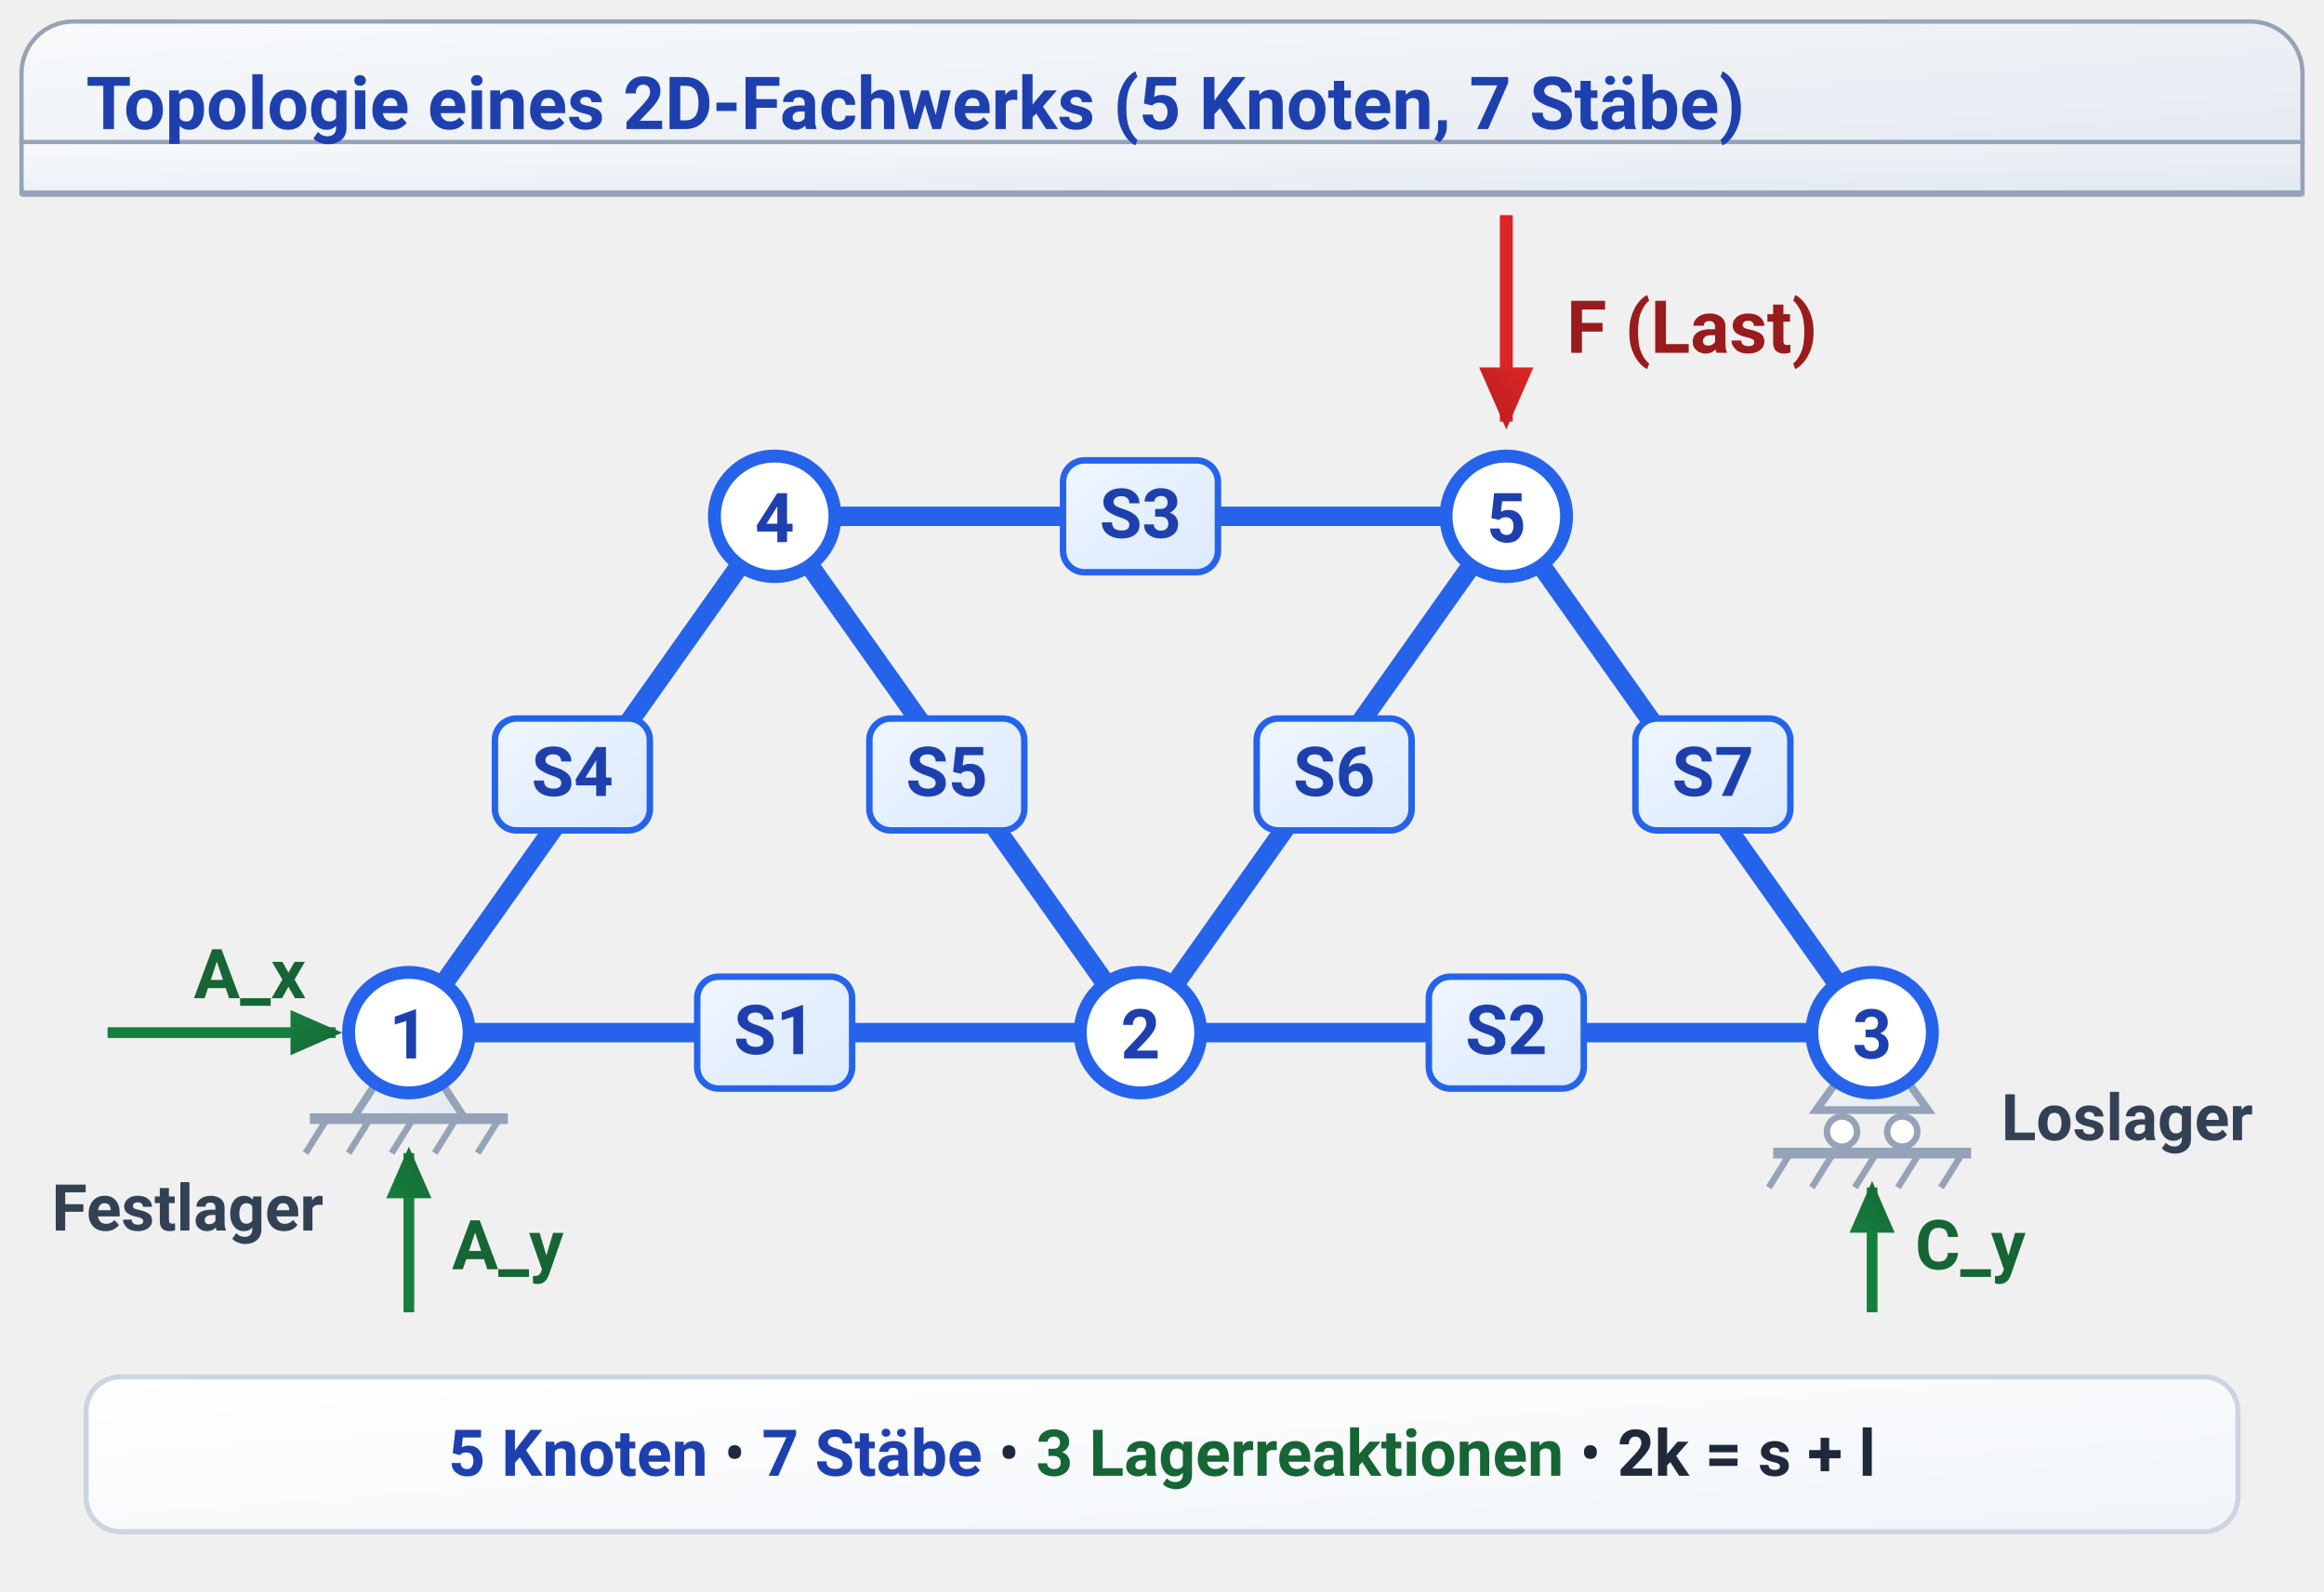
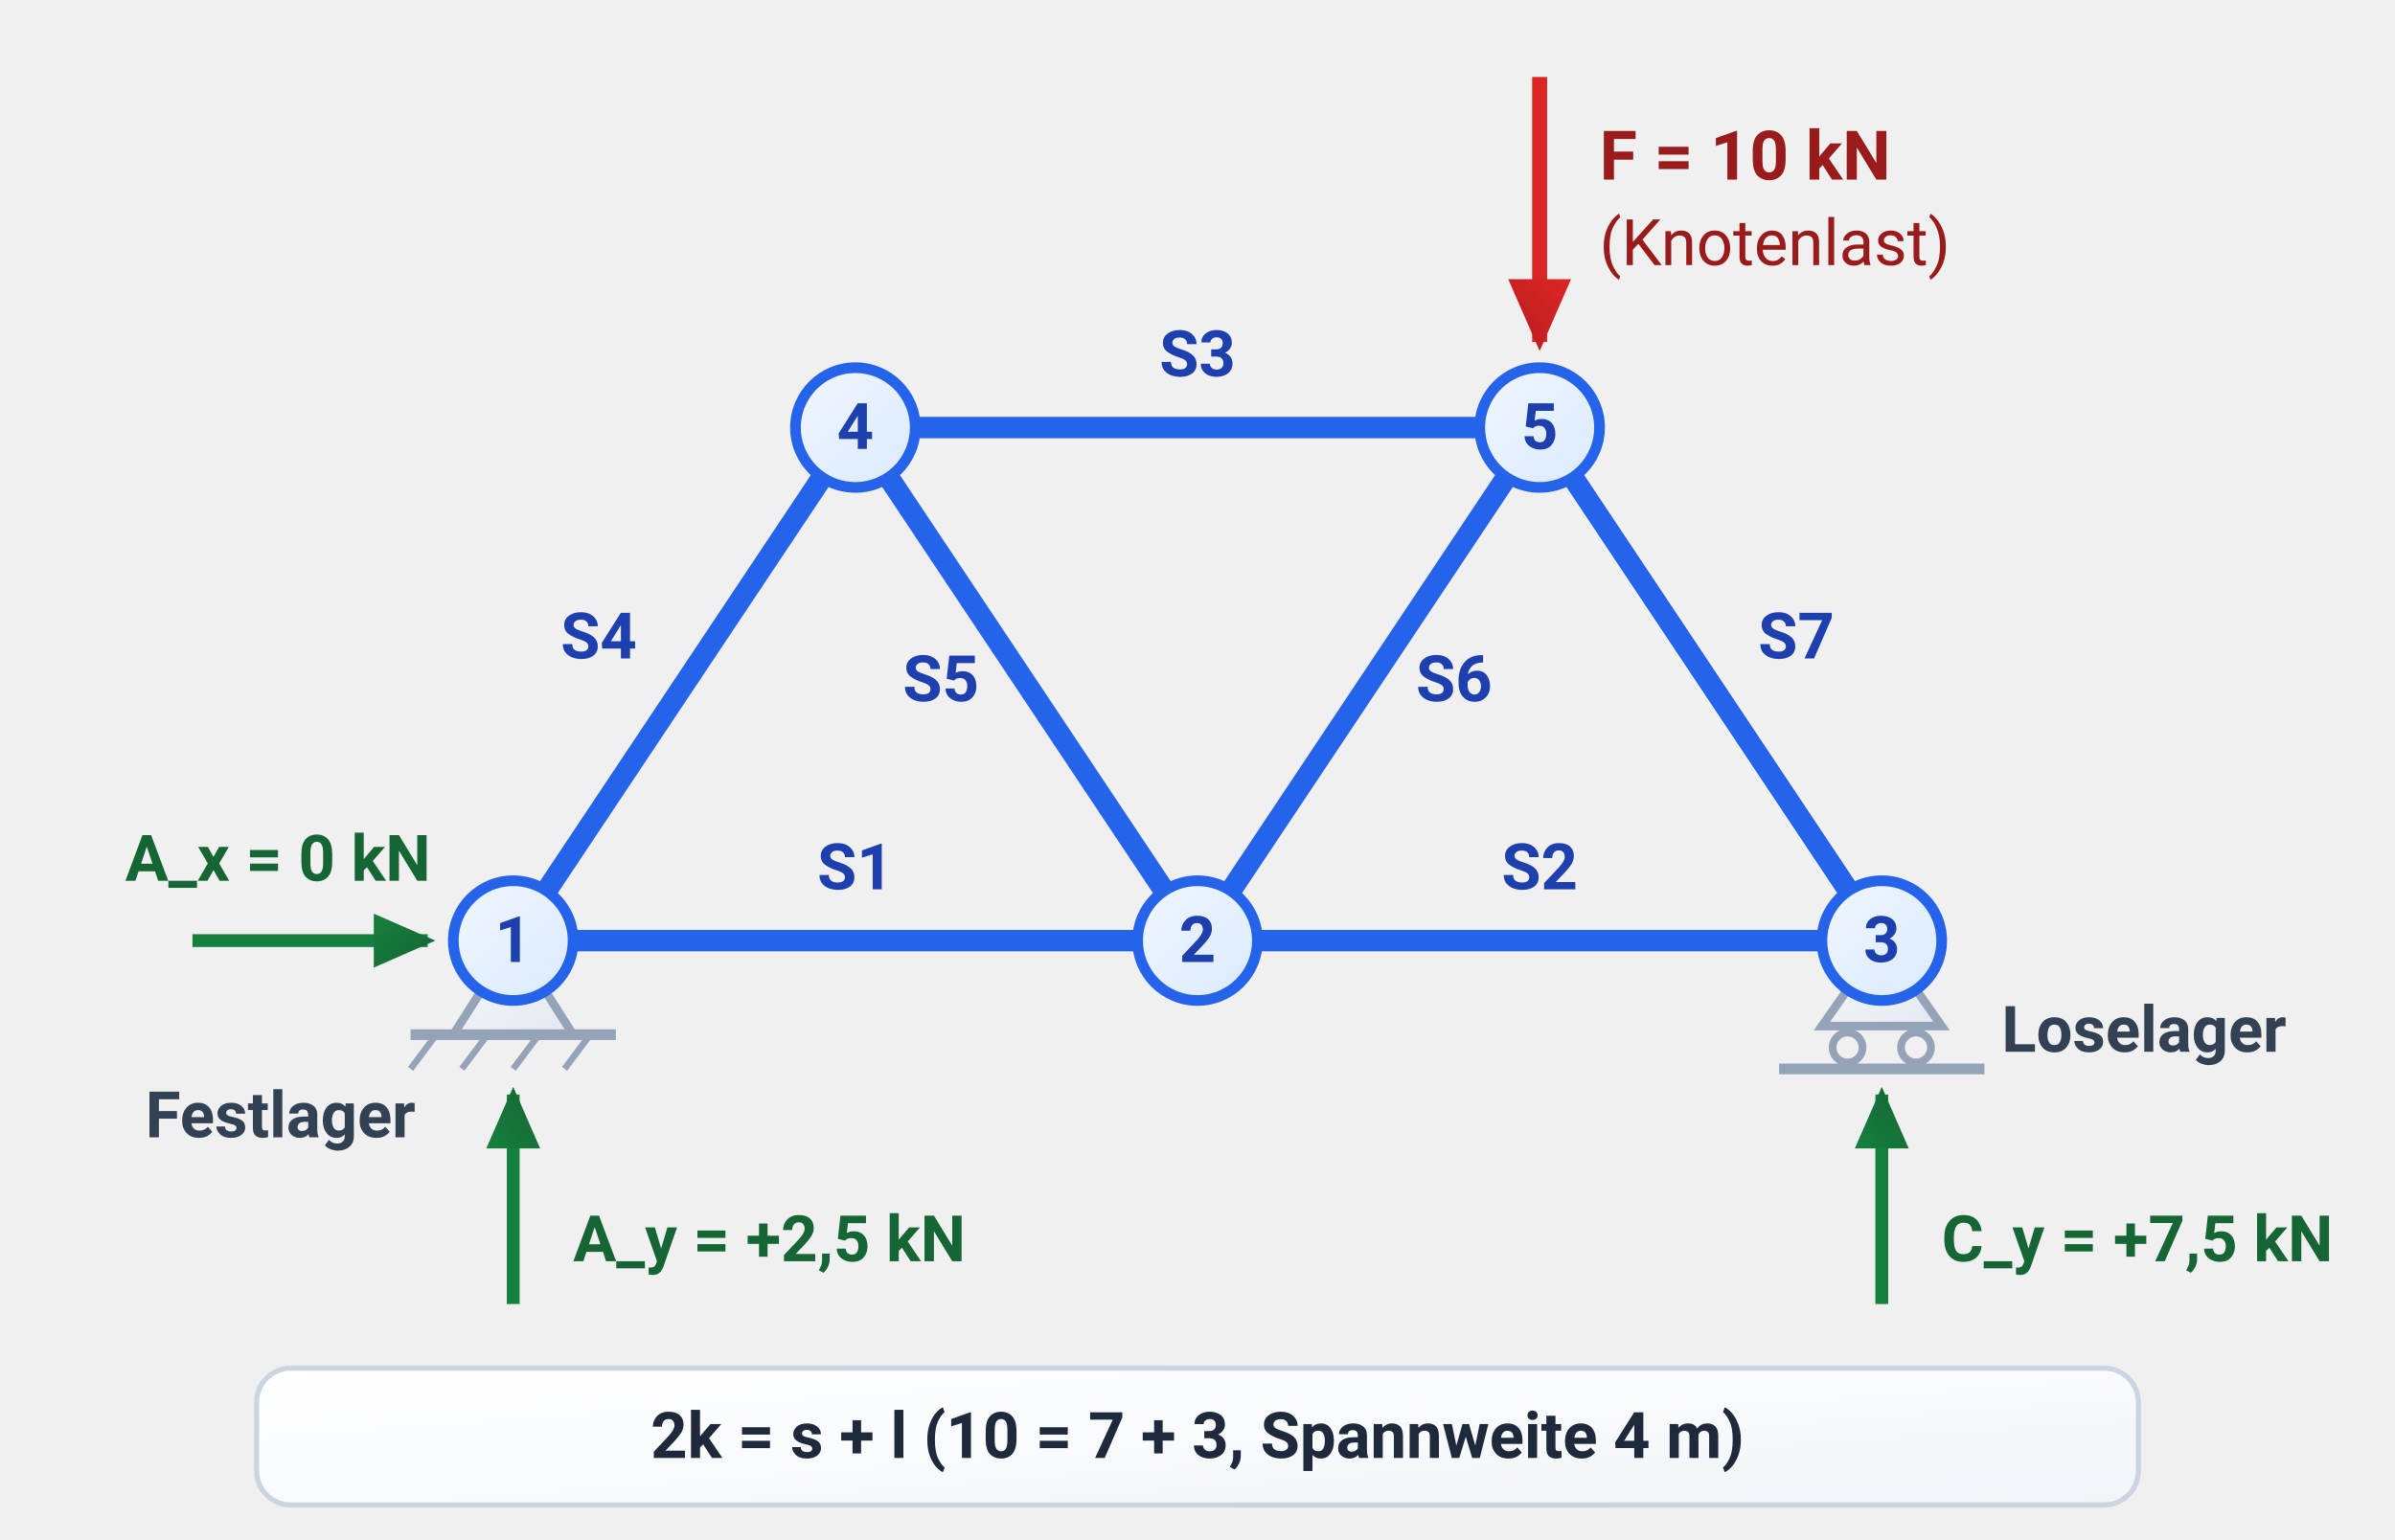
- <svg xmlns="http://www.w3.org/2000/svg" viewBox="0 0 540 370" width="100%" height="100%">
+ <svg xmlns="http://www.w3.org/2000/svg" viewBox="-20 0 560 360" width="560" height="360">
  <defs>
    <linearGradient id="grad-sem-primary" x1="0%" y1="0%" x2="100%" y2="100%">
      <stop offset="0%" stop-color="#eff6ff" />
      <stop offset="100%" stop-color="#dbeafe" />
    </linearGradient>
    <linearGradient id="grad-sem-primary-fill" x1="0%" y1="0%" x2="100%" y2="100%">
      <stop offset="0%" stop-color="#2563eb" />
      <stop offset="100%" stop-color="#1d4ed8" />
    </linearGradient>
    <linearGradient id="grad-sem-success" x1="0%" y1="0%" x2="100%" y2="100%">
      <stop offset="0%" stop-color="#f0fdf4" />
      <stop offset="100%" stop-color="#dcfce7" />
    </linearGradient>
    <linearGradient id="grad-sem-success-fill" x1="0%" y1="0%" x2="100%" y2="100%">
      <stop offset="0%" stop-color="#15803d" />
      <stop offset="100%" stop-color="#166534" />
    </linearGradient>
    <linearGradient id="grad-sem-danger" x1="0%" y1="0%" x2="100%" y2="100%">
      <stop offset="0%" stop-color="#fef2f2" />
      <stop offset="100%" stop-color="#fee2e2" />
    </linearGradient>
    <linearGradient id="grad-sem-danger-fill" x1="0%" y1="0%" x2="100%" y2="100%">
      <stop offset="0%" stop-color="#dc2626" />
      <stop offset="100%" stop-color="#b91c1c" />
    </linearGradient>
    <linearGradient id="grad-sem-card" x1="0%" y1="0%" x2="100%" y2="100%">
      <stop offset="0%" stop-color="#ffffff" />
      <stop offset="100%" stop-color="#f1f5f9" />
    </linearGradient>
    <linearGradient id="grad-sem-muted" x1="0%" y1="0%" x2="100%" y2="100%">
      <stop offset="0%" stop-color="#f8fafc" />
      <stop offset="100%" stop-color="#e2e8f0" />
    </linearGradient>
    <linearGradient id="grad-sem-muted-fill" x1="0%" y1="0%" x2="100%" y2="100%">
      <stop offset="0%" stop-color="#475569" />
      <stop offset="100%" stop-color="#334155" />
    </linearGradient>
    <marker id="arrow-force" viewBox="0 0 10 10" refX="7" refY="5" markerWidth="6" markerHeight="6" orient="auto-start-reverse">
      <path class="sem-danger-fill" d="M 0 1.5 L 8 5 L 0 8.5 z" />
    </marker>
    <marker id="arrow-reaction" viewBox="0 0 10 10" refX="7" refY="5" markerWidth="6" markerHeight="6" orient="auto-start-reverse">
      <path class="sem-success-fill" d="M 0 1.5 L 8 5 L 0 8.5 z" />
    </marker>
-     <filter id="card-shadow" x="-5%" y="-5%" width="110%" height="110%">
-       <feDropShadow dx="0" dy="2" stdDeviation="4" flood-opacity="0.08" />
-     </filter>
  </defs>
  <style>
    
/* @svg-palette:start */
      .sem-primary { fill: url(#grad-sem-primary); stroke: #2563eb; }
      .sem-primary-bg { fill: url(#grad-sem-primary); stroke: none; }
      .sem-primary-stroke { stroke: #2563eb; }
      .sem-primary-fill { fill: url(#grad-sem-primary-fill); }
      .sem-primary-text { fill: #1e40af; }
      .sem-success { fill: url(#grad-sem-success); stroke: #15803d; }
      .sem-success-bg { fill: url(#grad-sem-success); stroke: none; }
      .sem-success-stroke { stroke: #15803d; }
      .sem-success-fill { fill: url(#grad-sem-success-fill); }
      .sem-success-text { fill: #166534; }
      .sem-danger { fill: url(#grad-sem-danger); stroke: #dc2626; }
      .sem-danger-bg { fill: url(#grad-sem-danger); stroke: none; }
      .sem-danger-stroke { stroke: #dc2626; }
      .sem-danger-fill { fill: url(#grad-sem-danger-fill); }
      .sem-danger-text { fill: #991b1b; }
      .sem-card { fill: url(#grad-sem-card); stroke: #cbd5e1; }
      .sem-card-bg { fill: url(#grad-sem-card); stroke: none; }
      .sem-card-stroke { stroke: #cbd5e1; }
      .sem-card-fill { fill: #cbd5e1; }
      .sem-card-text { fill: #1e293b; }
      .sem-muted { fill: url(#grad-sem-muted); stroke: #94a3b8; }
      .sem-muted-bg { fill: url(#grad-sem-muted); stroke: none; }
      .sem-muted-stroke { stroke: #94a3b8; }
      .sem-muted-fill { fill: url(#grad-sem-muted-fill); }
      .sem-muted-text { fill: #334155; }
      /* @svg-palette:end */
- text {
-       font-family: -apple-system, BlinkMacSystemFont, "Segoe UI", Roboto, Helvetica, Arial, sans-serif;
-     }
+ text { font-family: -apple-system, BlinkMacSystemFont, "Segoe UI", Roboto, Arial, sans-serif; }
  </style>
-   <rect class="sem-muted" x="5" y="5" width="530" height="40" rx="12" stroke="none" />
-   <rect class="sem-muted" x="5" y="33" width="530" height="12" stroke="none" />
-   <line class="sem-muted-stroke" x1="5" y1="45" x2="535" y2="45" stroke-width="1.5" />
-   <text class="sem-primary-text" x="20" y="30" font-size="17" font-weight="700">Topologie eines 2D-Fachwerks (5 Knoten, 7 Stäbe)</text>
-   <line class="sem-primary-stroke" x1="95" y1="240" x2="265" y2="240" stroke-width="4.5" stroke-linecap="round" />
-   <line class="sem-primary-stroke" x1="265" y1="240" x2="435" y2="240" stroke-width="4.5" stroke-linecap="round" />
-   <line class="sem-primary-stroke" x1="180" y1="120" x2="350" y2="120" stroke-width="4.5" stroke-linecap="round" />
-   <line class="sem-primary-stroke" x1="95" y1="240" x2="180" y2="120" stroke-width="4.5" stroke-linecap="round" />
-   <line class="sem-primary-stroke" x1="265" y1="240" x2="180" y2="120" stroke-width="4.5" stroke-linecap="round" />
-   <line class="sem-primary-stroke" x1="265" y1="240" x2="350" y2="120" stroke-width="4.5" stroke-linecap="round" />
-   <line class="sem-primary-stroke" x1="435" y1="240" x2="350" y2="120" stroke-width="4.5" stroke-linecap="round" />
-   <rect class="sem-primary" x="162" y="227" width="36" height="26" rx="5" stroke-width="1.5" />
-   <text class="sem-primary-text" x="180" y="245" font-size="16" font-weight="700" text-anchor="middle">S1</text>
-   <rect class="sem-primary" x="332" y="227" width="36" height="26" rx="5" stroke-width="1.5" />
-   <text class="sem-primary-text" x="350" y="245" font-size="16" font-weight="700" text-anchor="middle">S2</text>
-   <rect class="sem-primary" x="247" y="107" width="36" height="26" rx="5" stroke-width="1.5" />
-   <text class="sem-primary-text" x="265" y="125" font-size="16" font-weight="700" text-anchor="middle">S3</text>
-   <rect class="sem-primary" x="115" y="167" width="36" height="26" rx="5" stroke-width="1.5" />
-   <text class="sem-primary-text" x="133" y="185" font-size="16" font-weight="700" text-anchor="middle">S4</text>
-   <rect class="sem-primary" x="202" y="167" width="36" height="26" rx="5" stroke-width="1.5" />
-   <text class="sem-primary-text" x="220" y="185" font-size="16" font-weight="700" text-anchor="middle">S5</text>
-   <rect class="sem-primary" x="292" y="167" width="36" height="26" rx="5" stroke-width="1.5" />
-   <text class="sem-primary-text" x="310" y="185" font-size="16" font-weight="700" text-anchor="middle">S6</text>
-   <rect class="sem-primary" x="380" y="167" width="36" height="26" rx="5" stroke-width="1.5" />
-   <text class="sem-primary-text" x="398" y="185" font-size="16" font-weight="700" text-anchor="middle">S7</text>
-   <polygon class="sem-muted" points="95,240 82,260 108,260" stroke-width="1.8" />
-   <line class="sem-muted-stroke" x1="72" y1="260" x2="118" y2="260" stroke-width="2.5" />
-   <line class="sem-muted-stroke" x1="76" y1="260" x2="71" y2="268" stroke-width="1.5" />
-   <line class="sem-muted-stroke" x1="86" y1="260" x2="81" y2="268" stroke-width="1.5" />
-   <line class="sem-muted-stroke" x1="96" y1="260" x2="91" y2="268" stroke-width="1.5" />
-   <line class="sem-muted-stroke" x1="106" y1="260" x2="101" y2="268" stroke-width="1.5" />
-   <line class="sem-muted-stroke" x1="116" y1="260" x2="111" y2="268" stroke-width="1.5" />
-   <line class="sem-success-stroke" x1="25" y1="240" x2="78" y2="240" stroke-width="2.5" marker-end="url(#arrow-reaction)" />
-   <text class="sem-success-text" x="45" y="232" font-size="16" font-weight="700">A_x</text>
-   <line class="sem-success-stroke" x1="95" y1="305" x2="95" y2="268" stroke-width="2.5" marker-end="url(#arrow-reaction)" />
-   <text class="sem-success-text" x="105" y="295" font-size="16" font-weight="700">A_y</text>
-   <text class="sem-muted-text" x="12" y="286" font-size="15" font-weight="600">Festlager</text>
-   <polygon class="sem-muted" points="435,240 422,258 448,258" stroke-width="1.8" />
-   <circle class="sem-muted-stroke" cx="428" cy="263" r="3.5" fill="#FFFFFF" stroke-width="1.5" />
-   <circle class="sem-muted-stroke" cx="442" cy="263" r="3.5" fill="#FFFFFF" stroke-width="1.5" />
-   <line class="sem-muted-stroke" x1="412" y1="268" x2="458" y2="268" stroke-width="2.5" />
-   <line class="sem-muted-stroke" x1="416" y1="268" x2="411" y2="276" stroke-width="1.5" />
-   <line class="sem-muted-stroke" x1="426" y1="268" x2="421" y2="276" stroke-width="1.5" />
-   <line class="sem-muted-stroke" x1="436" y1="268" x2="431" y2="276" stroke-width="1.5" />
-   <line class="sem-muted-stroke" x1="446" y1="268" x2="441" y2="276" stroke-width="1.5" />
-   <line class="sem-muted-stroke" x1="456" y1="268" x2="451" y2="276" stroke-width="1.5" />
-   <line class="sem-success-stroke" x1="435" y1="305" x2="435" y2="276" stroke-width="2.5" marker-end="url(#arrow-reaction)" />
-   <text class="sem-success-text" x="445" y="295" font-size="16" font-weight="700">C_y</text>
-   <text class="sem-muted-text" x="465" y="265" font-size="15" font-weight="600">Loslager</text>
-   <line class="sem-danger-stroke" x1="350" y1="50" x2="350" y2="98" stroke-width="3" marker-end="url(#arrow-force)" />
-   <text class="sem-danger-text" x="364" y="82" font-size="17" font-weight="700">F (Last)</text>
-   <circle class="sem-primary-stroke" cx="95" cy="240" r="14" fill="#FFFFFF" stroke-width="3" />
-   <text class="sem-primary-text" x="95" y="246" font-size="16" font-weight="700" text-anchor="middle">1</text>
-   <circle class="sem-primary-stroke" cx="265" cy="240" r="14" fill="#FFFFFF" stroke-width="3" />
-   <text class="sem-primary-text" x="265" y="246" font-size="16" font-weight="700" text-anchor="middle">2</text>
-   <circle class="sem-primary-stroke" cx="435" cy="240" r="14" fill="#FFFFFF" stroke-width="3" />
-   <text class="sem-primary-text" x="435" y="246" font-size="16" font-weight="700" text-anchor="middle">3</text>
-   <circle class="sem-primary-stroke" cx="180" cy="120" r="14" fill="#FFFFFF" stroke-width="3" />
-   <text class="sem-primary-text" x="180" y="126" font-size="16" font-weight="700" text-anchor="middle">4</text>
-   <circle class="sem-primary-stroke" cx="350" cy="120" r="14" fill="#FFFFFF" stroke-width="3" />
-   <text class="sem-primary-text" x="350" y="126" font-size="16" font-weight="700" text-anchor="middle">5</text>
-   <rect class="sem-card" x="20" y="320" width="500" height="36" rx="8" stroke-width="1.2" />
-   <text class="sem-card-text" x="270" y="343" font-size="15" text-anchor="middle">
-     <tspan class="sem-primary-text" font-weight="700">5 Knoten</tspan>  •  
-     <tspan class="sem-primary-text" font-weight="700">7 Stäbe</tspan>  •  
-     <tspan class="sem-success-text" font-weight="700">3 Lagerreaktionen</tspan>  •  
-     <tspan font-weight="700">2k = s + l</tspan>
-   </text>
+   <line class="sem-primary-stroke" x1="100" y1="220" x2="260" y2="220" stroke-width="5" stroke-linecap="round" />
+   <line class="sem-primary-stroke" x1="260" y1="220" x2="420" y2="220" stroke-width="5" stroke-linecap="round" />
+   <line class="sem-primary-stroke" x1="180" y1="100" x2="340" y2="100" stroke-width="5" stroke-linecap="round" />
+   <line class="sem-primary-stroke" x1="100" y1="220" x2="180" y2="100" stroke-width="5" stroke-linecap="round" />
+   <line class="sem-primary-stroke" x1="260" y1="220" x2="180" y2="100" stroke-width="5" stroke-linecap="round" />
+   <line class="sem-primary-stroke" x1="260" y1="220" x2="340" y2="100" stroke-width="5" stroke-linecap="round" />
+   <line class="sem-primary-stroke" x1="420" y1="220" x2="340" y2="100" stroke-width="5" stroke-linecap="round" />
+   <text class="sem-primary-text" x="180" y="208" font-size="15" font-weight="700" text-anchor="middle">S1</text>
+   <text class="sem-primary-text" x="340" y="208" font-size="15" font-weight="700" text-anchor="middle">S2</text>
+   <text class="sem-primary-text" x="260" y="88" font-size="15" font-weight="700" text-anchor="middle">S3</text>
+   <text class="sem-primary-text" x="120" y="154" font-size="15" font-weight="700" text-anchor="middle">S4</text>
+   <text class="sem-primary-text" x="200" y="164" font-size="15" font-weight="700" text-anchor="middle">S5</text>
+   <text class="sem-primary-text" x="320" y="164" font-size="15" font-weight="700" text-anchor="middle">S6</text>
+   <text class="sem-primary-text" x="400" y="154" font-size="15" font-weight="700" text-anchor="middle">S7</text>
+   <polygon class="sem-muted" points="100,220 86,242 114,242" stroke-width="2" />
+   <line class="sem-muted-stroke" x1="76" y1="242" x2="124" y2="242" stroke-width="2.5" />
+   <line class="sem-muted-stroke" x1="82" y1="242" x2="76" y2="250" stroke-width="1.5" />
+   <line class="sem-muted-stroke" x1="94" y1="242" x2="88" y2="250" stroke-width="1.5" />
+   <line class="sem-muted-stroke" x1="106" y1="242" x2="100" y2="250" stroke-width="1.5" />
+   <line class="sem-muted-stroke" x1="118" y1="242" x2="112" y2="250" stroke-width="1.5" />
+   <line class="sem-success-stroke" x1="25" y1="220" x2="80" y2="220" stroke-width="3" marker-end="url(#arrow-reaction)" />
+   <text class="sem-success-text" x="45" y="206" font-size="15" font-weight="700" text-anchor="middle">A_x = 0 kN</text>
+   <line class="sem-success-stroke" x1="100" y1="305" x2="100" y2="256" stroke-width="3" marker-end="url(#arrow-reaction)" />
+   <text class="sem-success-text" x="114" y="295" font-size="15" font-weight="700">A_y = +2,5 kN</text>
+   <text class="sem-muted-text" x="14" y="266" font-size="15" font-weight="600">Festlager</text>
+   <polygon class="sem-muted" points="420,220 406,240 434,240" stroke-width="2" />
+   <circle class="sem-muted-stroke" cx="412" cy="245" r="3.5" fill="none" stroke-width="1.8" />
+   <circle class="sem-muted-stroke" cx="428" cy="245" r="3.5" fill="none" stroke-width="1.8" />
+   <line class="sem-muted-stroke" x1="396" y1="250" x2="444" y2="250" stroke-width="2.5" />
+   <line class="sem-success-stroke" x1="420" y1="305" x2="420" y2="256" stroke-width="3" marker-end="url(#arrow-reaction)" />
+   <text class="sem-success-text" x="434" y="295" font-size="15" font-weight="700">C_y = +7,5 kN</text>
+   <text class="sem-muted-text" x="448" y="246" font-size="15" font-weight="600">Loselager</text>
+   <line class="sem-danger-stroke" x1="340" y1="18" x2="340" y2="80" stroke-width="3.5" marker-end="url(#arrow-force)" />
+   <text class="sem-danger-text" x="354" y="42" font-size="16" font-weight="700">F = 10 kN</text>
+   <text class="sem-danger-text" x="354" y="62" font-size="15">(Knotenlast)</text>
+   <circle class="sem-primary" cx="100" cy="220" r="14" stroke-width="2.5" />
+   <text class="sem-primary-text" x="100" y="225" font-size="15" font-weight="700" text-anchor="middle">1</text>
+   <circle class="sem-primary" cx="260" cy="220" r="14" stroke-width="2.5" />
+   <text class="sem-primary-text" x="260" y="225" font-size="15" font-weight="700" text-anchor="middle">2</text>
+   <circle class="sem-primary" cx="420" cy="220" r="14" stroke-width="2.5" />
+   <text class="sem-primary-text" x="420" y="225" font-size="15" font-weight="700" text-anchor="middle">3</text>
+   <circle class="sem-primary" cx="180" cy="100" r="14" stroke-width="2.5" />
+   <text class="sem-primary-text" x="180" y="105" font-size="15" font-weight="700" text-anchor="middle">4</text>
+   <circle class="sem-primary" cx="340" cy="100" r="14" stroke-width="2.5" />
+   <text class="sem-primary-text" x="340" y="105" font-size="15" font-weight="700" text-anchor="middle">5</text>
+   <rect class="sem-card" x="40" y="320" width="440" height="32" rx="8" stroke-width="1.2" />
+   <text class="sem-card-text" x="260" y="341" font-size="15" font-weight="700" text-anchor="middle">2k = s + l  (10 = 7 + 3, Spannweite 4 m)</text>
</svg>
